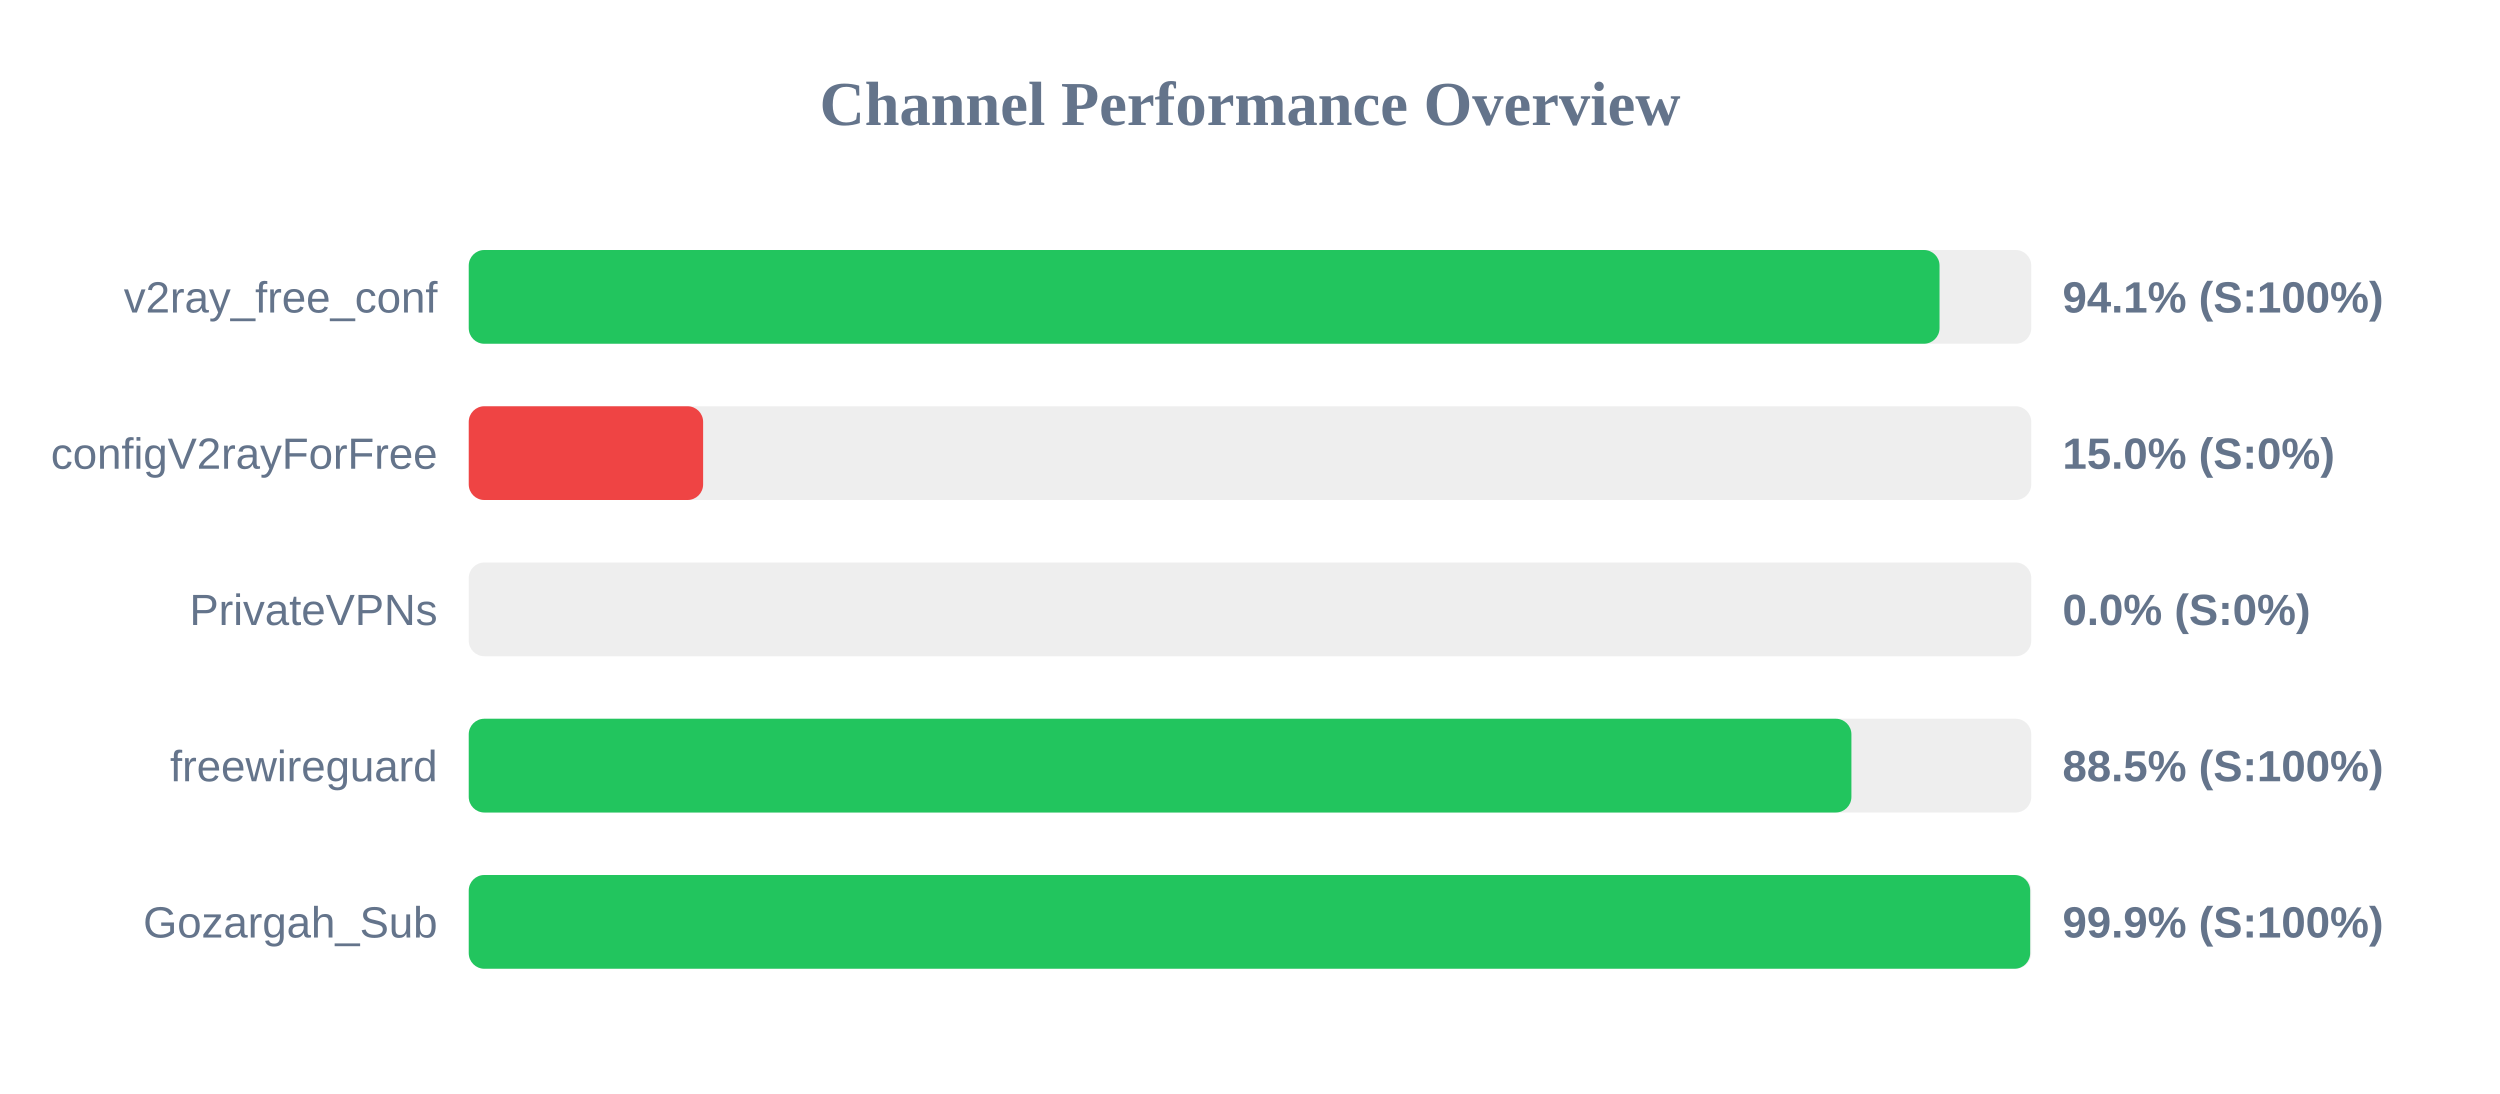
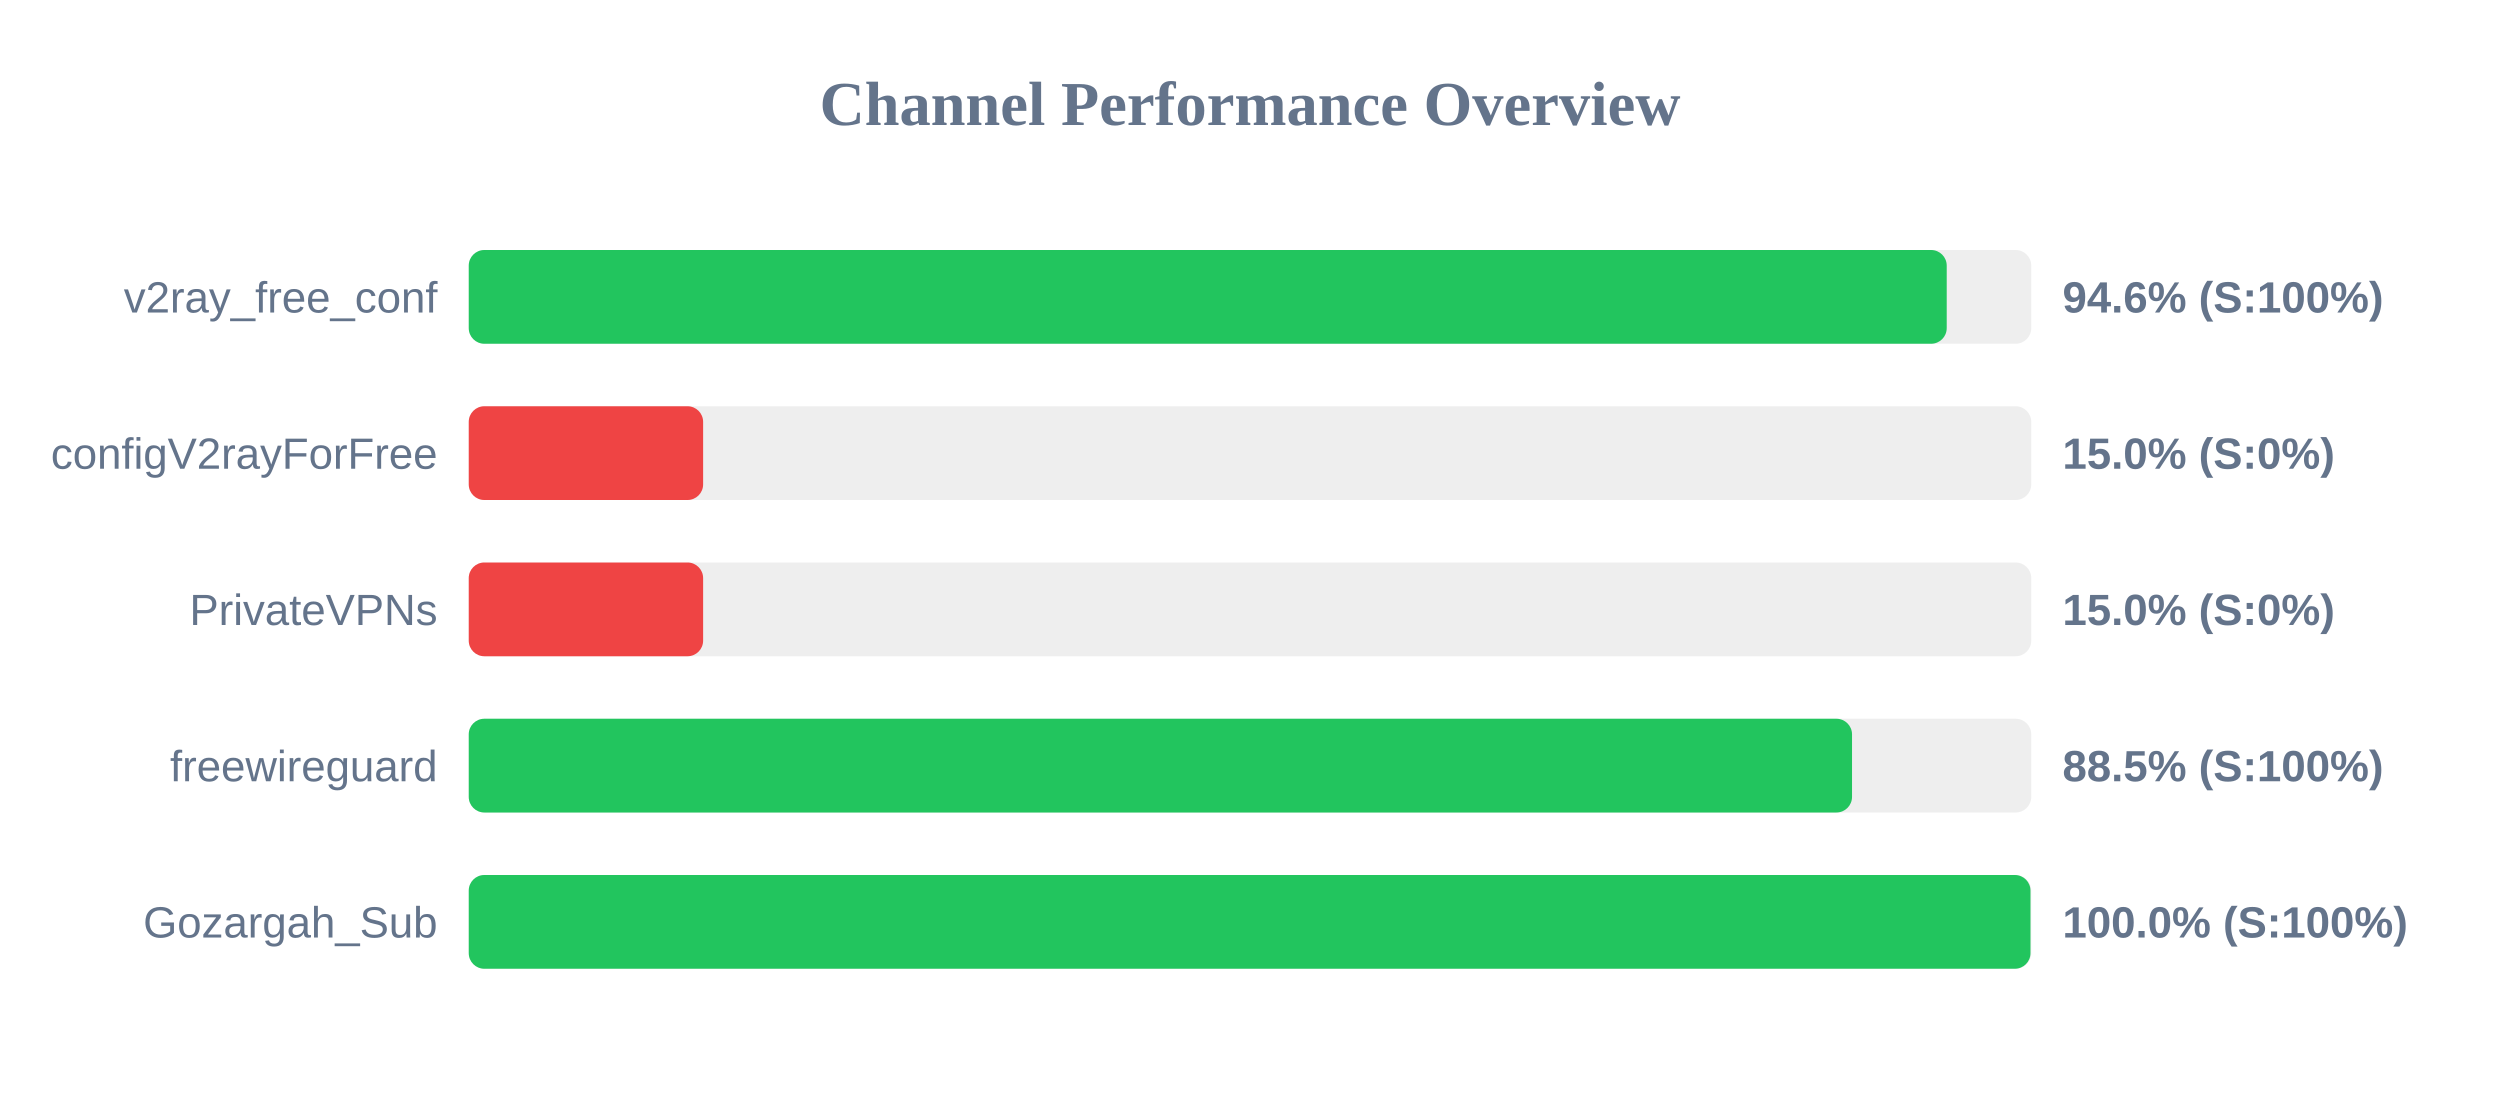
<svg xmlns="http://www.w3.org/2000/svg" width="800" height="350" version="1.1">
  <style>
        .row { font: 14px Arial; fill: #64748b; }
        .score { font: bold 14px Arial; fill: #64748b; }
    </style>
  <text x="400" y="40" text-anchor="middle" font-size="20px" font-weight="bold" fill="#64748b">Channel Performance Overview</text>
  <rect x="150" y="80" width="500" height="30" fill="#eee" rx="5" />
-   <rect x="150" y="80" width="470.65" height="30" fill="#22c55e" rx="5" />
+   <rect x="150" y="80" width="472.95" height="30" fill="#22c55e" rx="5" />
  <text x="140" y="100" text-anchor="end" class="row">v2ray_free_conf</text>
-   <text x="660" y="100" text-anchor="start" class="score">94.1% (S:100%)</text>
+   <text x="660" y="100" text-anchor="start" class="score">94.6% (S:100%)</text>
  <rect x="150" y="130" width="500" height="30" fill="#eee" rx="5" />
  <rect x="150" y="130" width="75.0" height="30" fill="#ef4444" rx="5" />
  <text x="140" y="150" text-anchor="end" class="row">configV2rayForFree</text>
  <text x="660" y="150" text-anchor="start" class="score">15.0% (S:0%)</text>
  <rect x="150" y="180" width="500" height="30" fill="#eee" rx="5" />
-   <rect x="150" y="180" width="0.0" height="30" fill="#ef4444" rx="5" />
+   <rect x="150" y="180" width="75.0" height="30" fill="#ef4444" rx="5" />
  <text x="140" y="200" text-anchor="end" class="row">PrivateVPNs</text>
-   <text x="660" y="200" text-anchor="start" class="score">0.0% (S:0%)</text>
+   <text x="660" y="200" text-anchor="start" class="score">15.0% (S:0%)</text>
  <rect x="150" y="230" width="500" height="30" fill="#eee" rx="5" />
-   <rect x="150" y="230" width="442.45" height="30" fill="#22c55e" rx="5" />
+   <rect x="150" y="230" width="442.65" height="30" fill="#22c55e" rx="5" />
  <text x="140" y="250" text-anchor="end" class="row">freewireguard</text>
  <text x="660" y="250" text-anchor="start" class="score">88.5% (S:100%)</text>
  <rect x="150" y="280" width="500" height="30" fill="#eee" rx="5" />
-   <rect x="150" y="280" width="499.65" height="30" fill="#22c55e" rx="5" />
+   <rect x="150" y="280" width="499.75" height="30" fill="#22c55e" rx="5" />
  <text x="140" y="300" text-anchor="end" class="row">Gozargah_Sub</text>
-   <text x="660" y="300" text-anchor="start" class="score">99.9% (S:100%)</text>
+   <text x="660" y="300" text-anchor="start" class="score">100.0% (S:100%)</text>
</svg>
